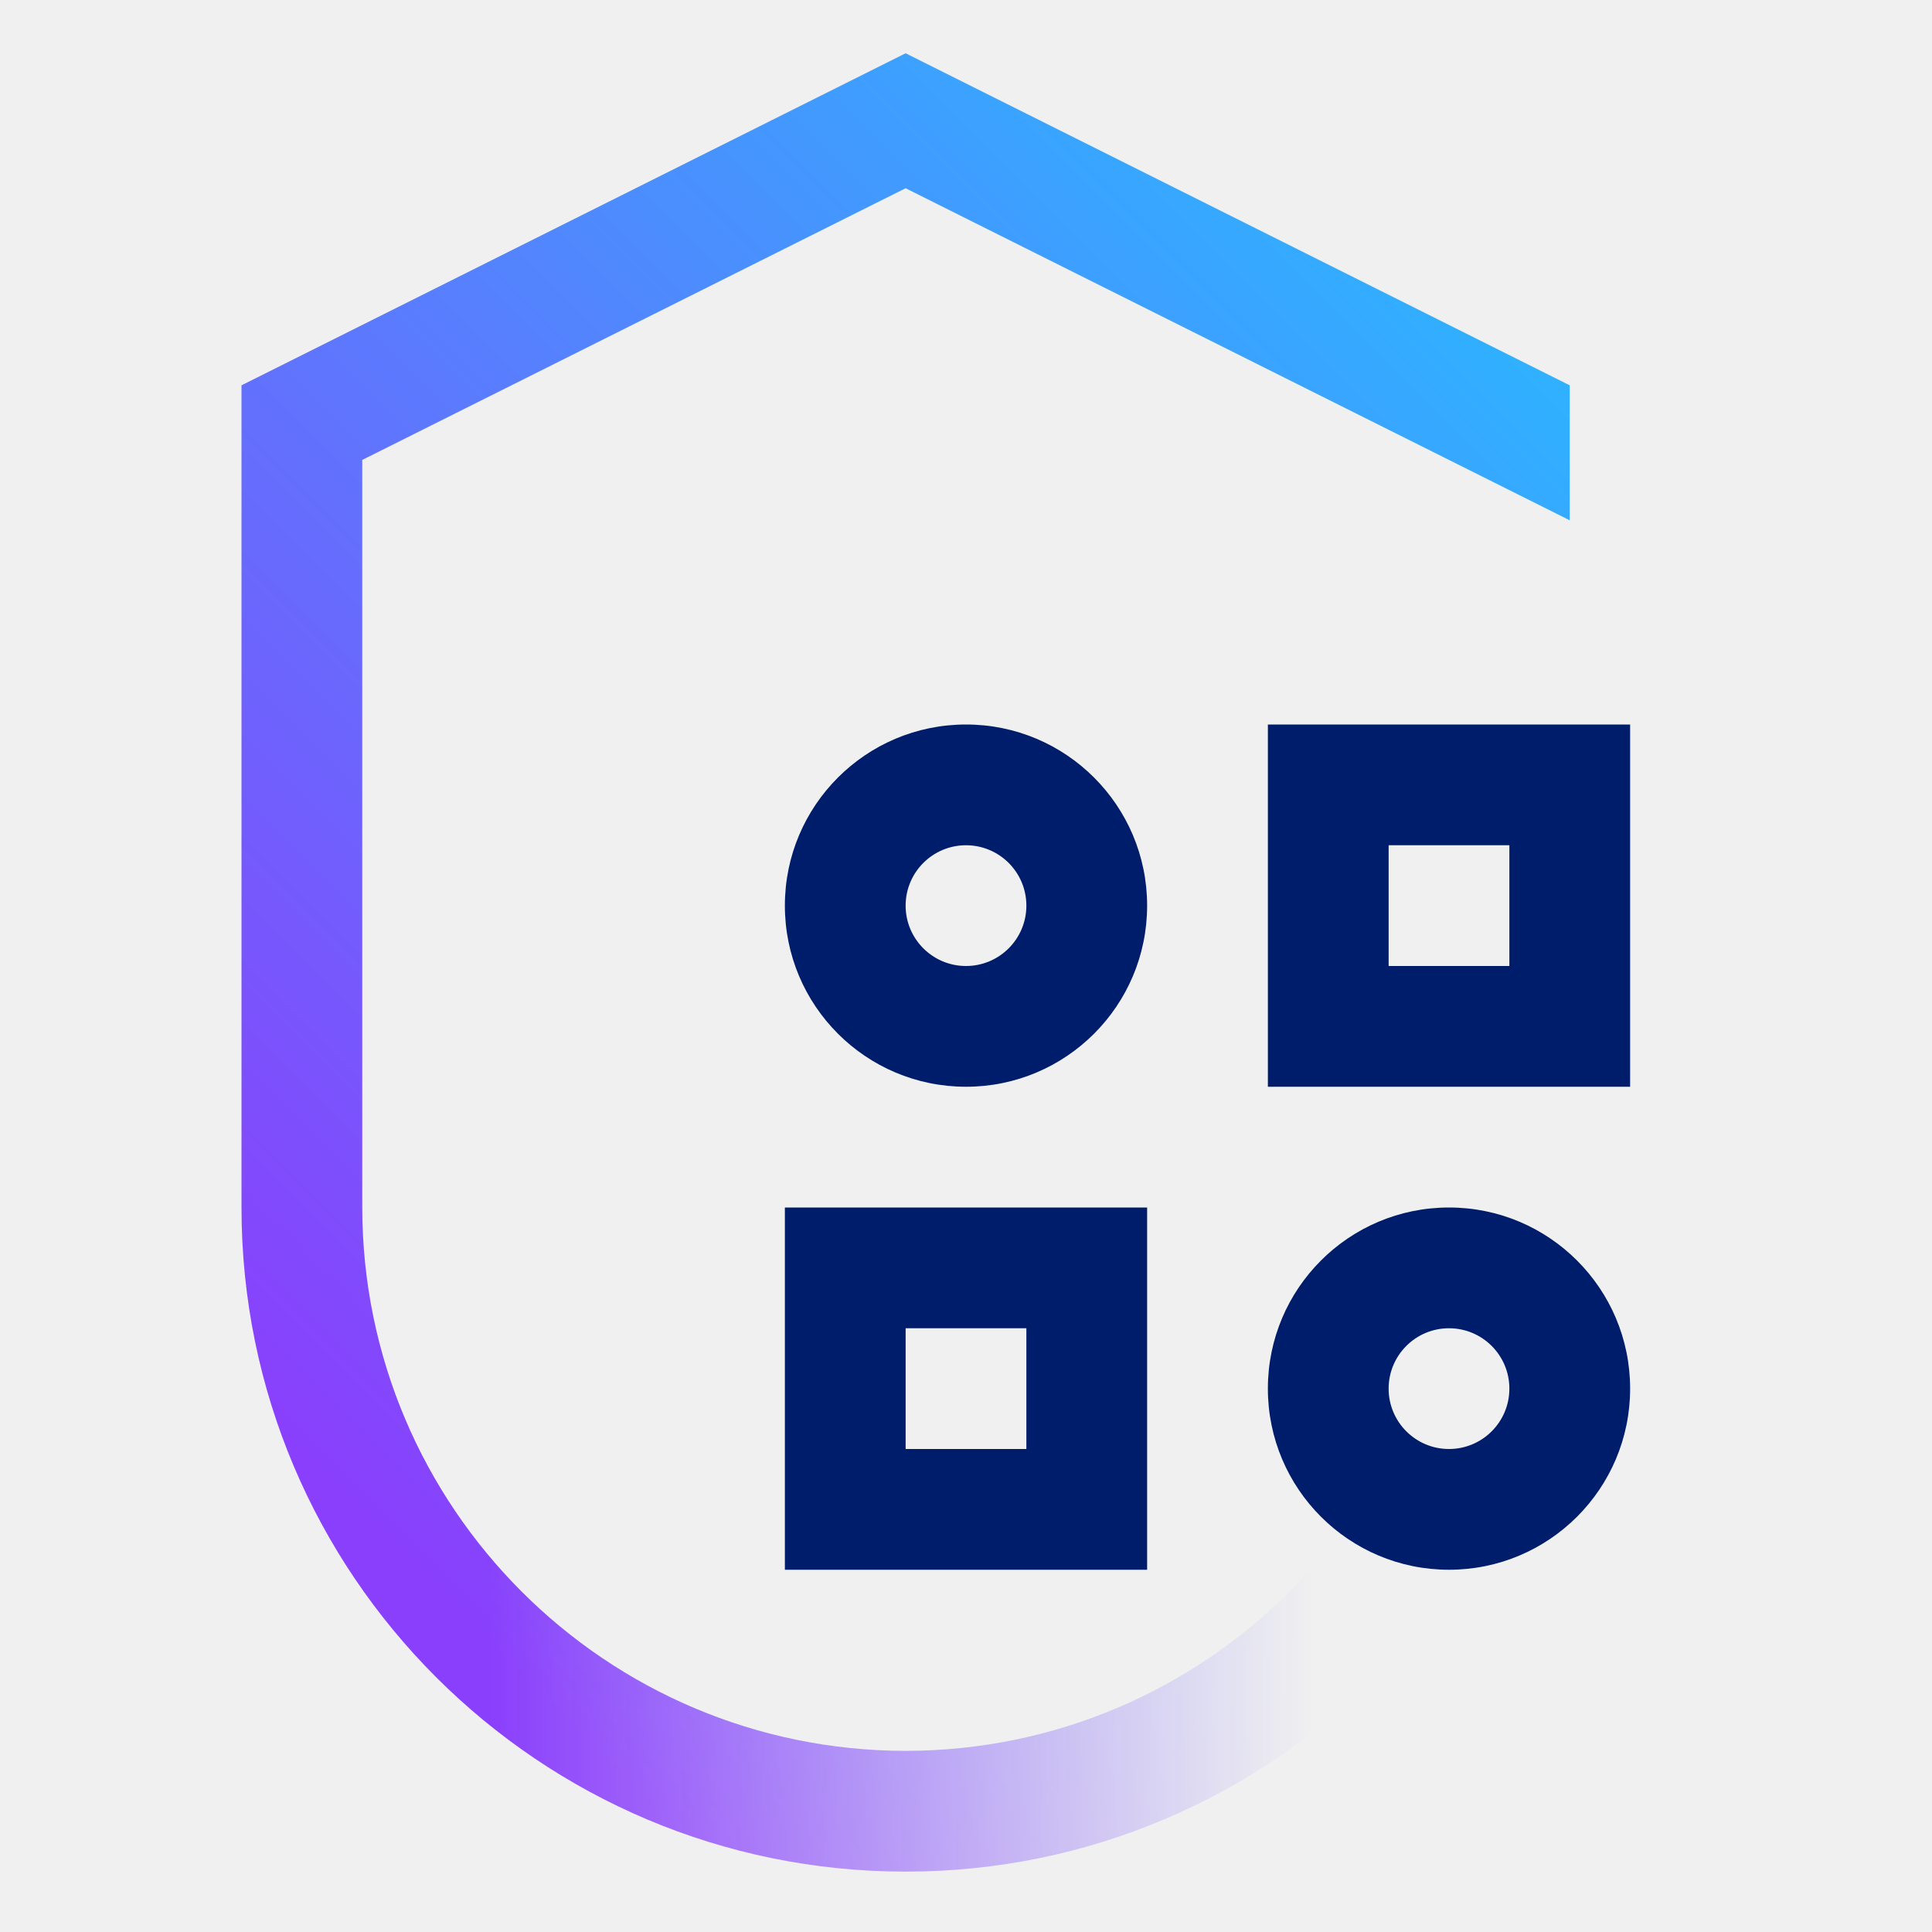
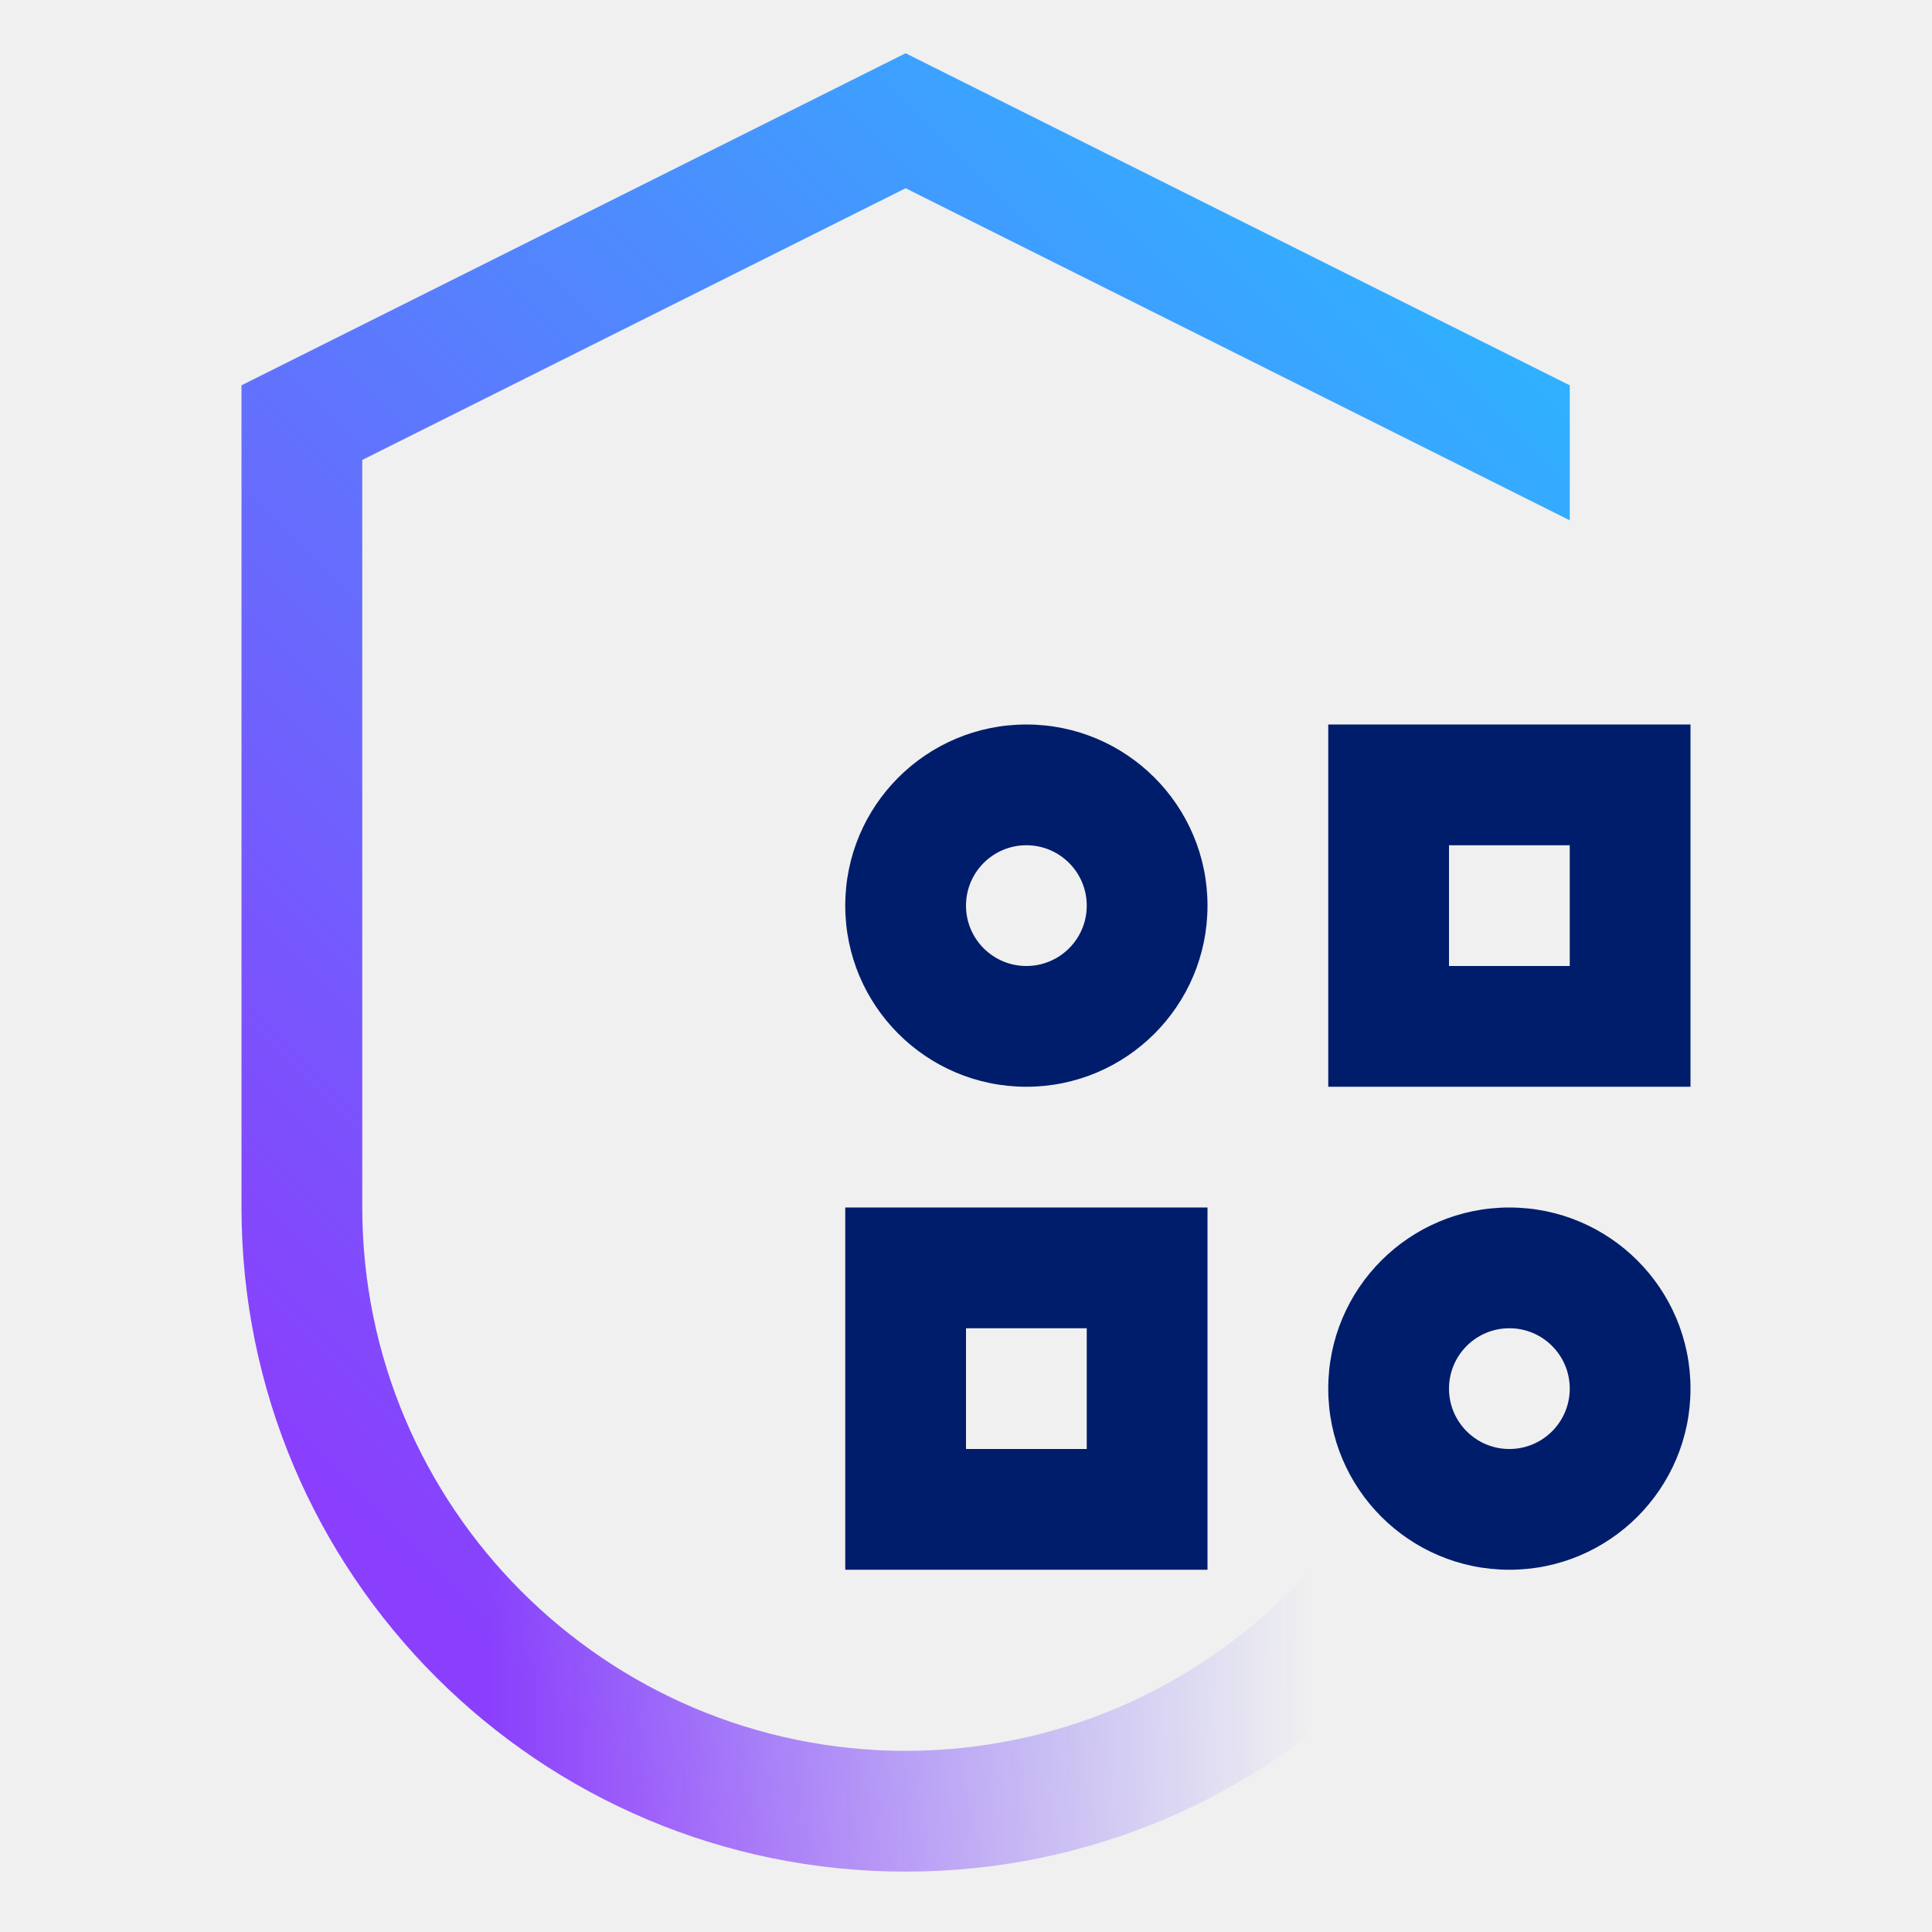
<svg xmlns="http://www.w3.org/2000/svg" viewBox="0 0 32 32">
  <defs>
-     <linearGradient id="Security-002_svg__a" x1="6" y1="25.5" x2="27" y2="25.5" gradientUnits="userSpaceOnUse">
-       <stop offset=".1" stop-opacity="0" />
-       <stop offset=".75" />
+     <linearGradient id="f4964254-94d5-4fbb-a49b-b6022c831c18" x1="6" y1="25.5" x2="27" y2="25.5" gradientUnits="userSpaceOnUse">
+       <stop offset="0.1" stop-opacity="0" />
+       <stop offset="0.75" />
    </linearGradient>
-     <linearGradient id="Security-002_svg__c" y1="32" x2="32" gradientUnits="userSpaceOnUse">
-       <stop offset=".2" stop-color="#8a3ffc" />
-       <stop offset=".8" stop-color="#30b0ff" />
+     <mask id="b8f3a708-b1a9-4129-8216-f6abf33fd81b" x="0" y="0" width="32" height="32" maskUnits="userSpaceOnUse">
+       <g>
+         <path d="M15,29a9.011,9.011,0,0,1-9-9V7.618l9-4.5,11,5.5V6.382L15,.882,4,6.382V20a11,11,0,0,0,22,0H24A9.011,9.011,0,0,1,15,29Z" fill="#fff" />
+         <rect x="6" y="19" width="21" height="13" fill="url(#f4964254-94d5-4fbb-a49b-b6022c831c18)" />
+       </g>
+     </mask>
+     <linearGradient id="af9f8566-4a46-4377-8d9f-d25d8f8c6798" y1="32" x2="32" gradientUnits="userSpaceOnUse">
+       <stop offset="0.2" stop-color="#8a3ffc" />
+       <stop offset="0.8" stop-color="#30b0ff" />
    </linearGradient>
-     <mask id="Security-002_svg__b" x="0" y="0" width="32" height="32" maskUnits="userSpaceOnUse">
-       <path d="M15 29a9.011 9.011 0 01-9-9V7.618l9-4.5 11 5.5V6.382l-11-5.5-11 5.5V20a11 11 0 0022 0h-2a9.011 9.011 0 01-9 9z" fill="#fff" />
-       <path fill="url(#Security-002_svg__a)" d="M6 19h21v13H6z" />
-     </mask>
  </defs>
-   <g data-name="Layer 2">
-     <g data-name="Light theme icons">
-       <g mask="url(#Security-002_svg__b)">
-         <path fill="url(#Security-002_svg__c)" d="M0 0h32v32H0z" />
+   <g id="f733e81f-2772-4725-b40d-99a5a1fca01b" data-name="Layer 2">
+     <g id="a6ebcd0d-35df-4935-8a30-322196d98409" data-name="Light theme icons">
+       <g>
+         <g mask="url(#b8f3a708-b1a9-4129-8216-f6abf33fd81b)">
+           <rect width="32" height="32" fill="url(#af9f8566-4a46-4377-8d9f-d25d8f8c6798)" />
+         </g>
+         <path d="M17,12a3,3,0,1,0,3,3A3,3,0,0,0,17,12Zm0,4a1,1,0,1,1,1-1A1,1,0,0,1,17,16Z" fill="#001d6c" />
+         <path d="M22,12v6h6V12Zm4,4H24V14h2Z" fill="#001d6c" />
+         <path d="M25,20a3,3,0,1,0,3,3A3,3,0,0,0,25,20Zm0,4a1,1,0,1,1,1-1A1,1,0,0,1,25,24Z" fill="#001d6c" />
+         <path d="M14,26h6V20H14Zm2-4h2v2H16Z" fill="#001d6c" />
      </g>
-       <path d="M16 12a3 3 0 103 3 3 3 0 00-3-3zm0 4a1 1 0 111-1 1 1 0 01-1 1zM21 12v6h6v-6zm4 4h-2v-2h2zM24 20a3 3 0 103 3 3 3 0 00-3-3zm0 4a1 1 0 111-1 1 1 0 01-1 1zM13 26h6v-6h-6zm2-4h2v2h-2z" fill="#001d6c" />
    </g>
  </g>
</svg>
